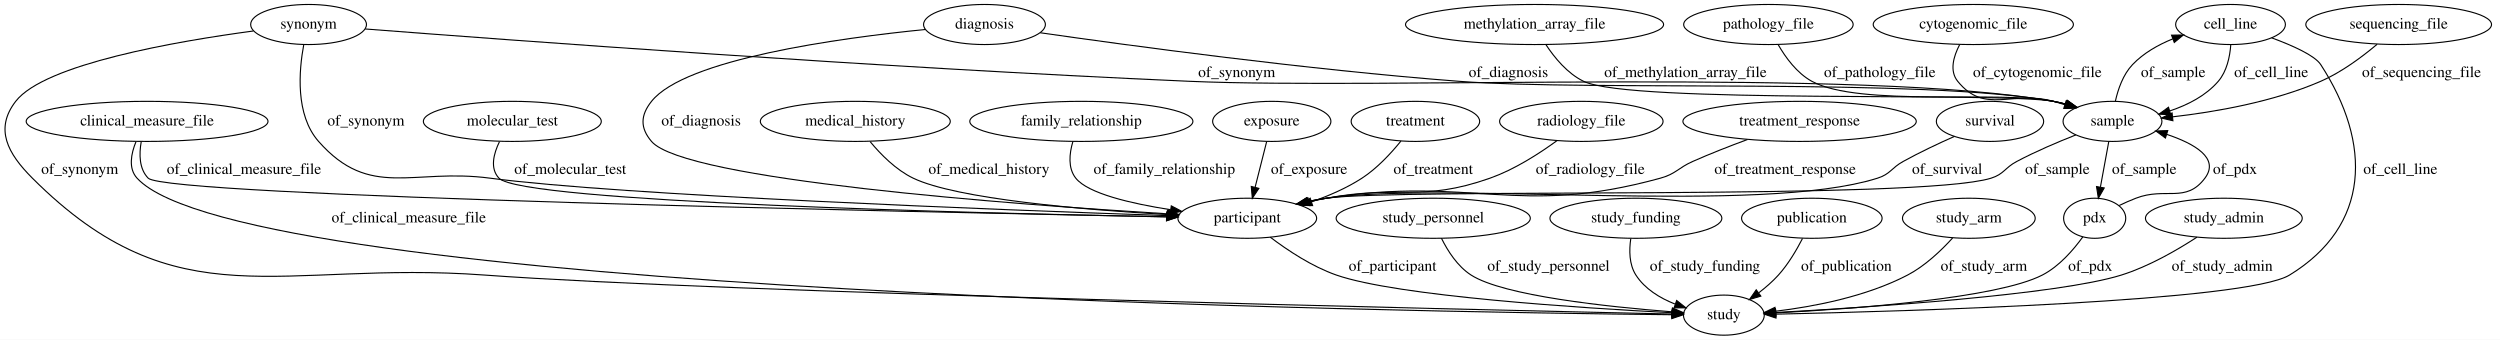
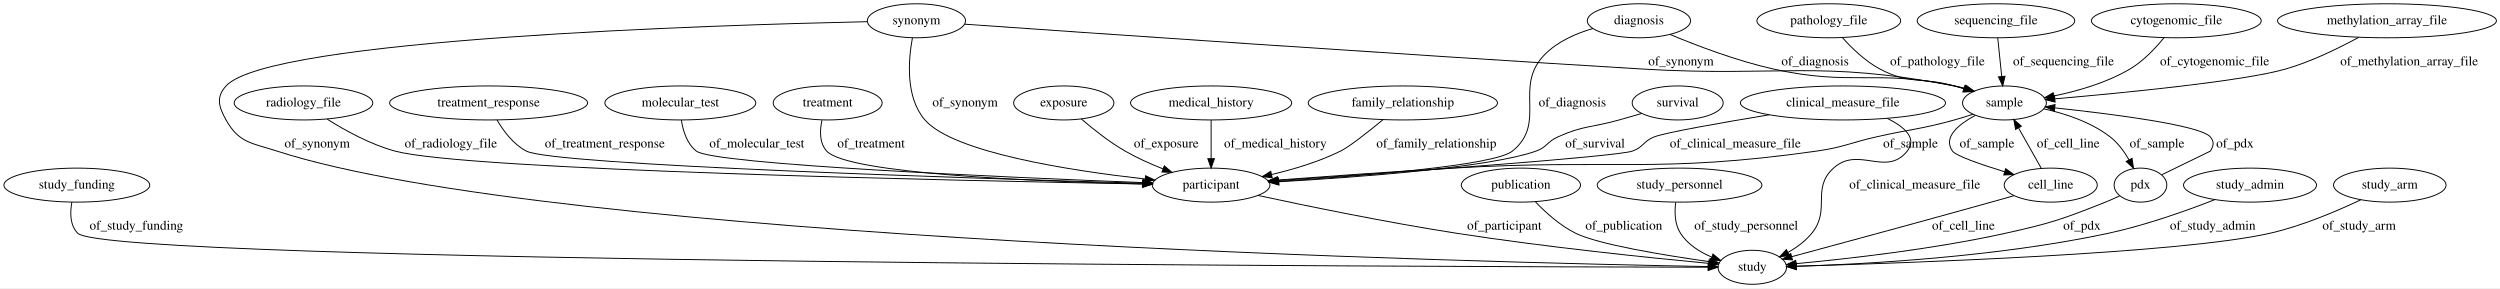
- <svg xmlns="http://www.w3.org/2000/svg" width="2245pt" height="305pt" viewBox="0.00 0.00 2245.09 305.00">
+ <svg xmlns="http://www.w3.org/2000/svg" width="2647pt" height="305pt" viewBox="0.00 0.00 2647.03 305.00">
  <g id="graph0" class="graph" transform="scale(1 1) rotate(0) translate(4 301)">
-     <polygon fill="#ffffff" stroke="transparent" points="-4,4 -4,-301 2241.092,-301 2241.092,4 -4,4" />
+     <polygon fill="#ffffff" stroke="transparent" points="-4,4 -4,-301 2643.033,-301 2643.033,4 -4,4" />
    <g id="node1" class="node">
-       <ellipse fill="none" stroke="#000000" cx="1416.092" cy="-192" rx="73.387" ry="18" />
-       <text text-anchor="middle" x="1416.092" y="-188.3" font-family="Times,serif" font-size="14.00" fill="#000000">radiology_file</text>
+       <ellipse fill="none" stroke="#000000" cx="2118.343" cy="-192" rx="44.393" ry="18" />
+       <text text-anchor="middle" x="2118.343" y="-188.3" font-family="Times,serif" font-size="14.00" fill="#000000">sample</text>
+     </g>
+     <g id="node3" class="node">
+       <ellipse fill="none" stroke="#000000" cx="1278.343" cy="-105" rx="62.289" ry="18" />
+       <text text-anchor="middle" x="1278.343" y="-101.3" font-family="Times,serif" font-size="14.00" fill="#000000">participant</text>
+     </g>
+     <g id="edge9" class="edge">
+       <path fill="none" stroke="#000000" d="M2085.162,-180.086C2078.633,-177.925 2071.805,-175.792 2065.343,-174 2028.969,-163.914 2019.149,-164.372 1982.343,-156 1954.277,-149.616 1947.843,-145.023 1919.343,-141 1749.727,-117.057 1705.349,-133.008 1534.343,-123 1471.587,-119.327 1400.244,-114.235 1348.841,-110.404" />
+       <polygon fill="#000000" stroke="#000000" points="1349.068,-106.911 1338.835,-109.655 1348.546,-113.892 1349.068,-106.911" />
+       <text text-anchor="middle" x="2018.843" y="-144.8" font-family="Times,serif" font-size="14.00" fill="#000000">of_sample</text>
+     </g>
+     <g id="node6" class="node">
+       <ellipse fill="none" stroke="#000000" cx="2262.343" cy="-105" rx="27.895" ry="18" />
+       <text text-anchor="middle" x="2262.343" y="-101.3" font-family="Times,serif" font-size="14.00" fill="#000000">pdx</text>
+     </g>
+     <g id="edge11" class="edge">
+       <path fill="none" stroke="#000000" d="M2159.936,-185.796C2182.575,-180.761 2210.024,-171.793 2230.343,-156 2238.551,-149.62 2245.211,-140.5 2250.287,-131.732" />
+       <polygon fill="#000000" stroke="#000000" points="2253.404,-133.325 2255.002,-122.852 2247.222,-130.043 2253.404,-133.325" />
+       <text text-anchor="middle" x="2279.843" y="-144.8" font-family="Times,serif" font-size="14.00" fill="#000000">of_sample</text>
+     </g>
+     <g id="node15" class="node">
+       <ellipse fill="none" stroke="#000000" cx="2167.343" cy="-105" rx="49.291" ry="18" />
+       <text text-anchor="middle" x="2167.343" y="-101.3" font-family="Times,serif" font-size="14.00" fill="#000000">cell_line</text>
+     </g>
+     <g id="edge10" class="edge">
+       <path fill="none" stroke="#000000" d="M2087.415,-178.813C2069.716,-169.315 2052.92,-155.638 2063.343,-141 2066.918,-135.98 2093.304,-126.876 2118.602,-119.08" />
+       <polygon fill="#000000" stroke="#000000" points="2119.642,-122.422 2128.194,-116.167 2117.608,-115.724 2119.642,-122.422" />
+       <text text-anchor="middle" x="2099.843" y="-144.8" font-family="Times,serif" font-size="14.00" fill="#000000">of_sample</text>
+     </g>
+     <g id="node2" class="node">
+       <ellipse fill="none" stroke="#000000" cx="77.343" cy="-105" rx="77.187" ry="18" />
+       <text text-anchor="middle" x="77.343" y="-101.3" font-family="Times,serif" font-size="14.00" fill="#000000">study_funding</text>
+     </g>
+     <g id="node22" class="node">
+       <ellipse fill="none" stroke="#000000" cx="1851.343" cy="-18" rx="36.294" ry="18" />
+       <text text-anchor="middle" x="1851.343" y="-14.3" font-family="Times,serif" font-size="14.00" fill="#000000">study</text>
+     </g>
+     <g id="edge2" class="edge">
+       <path fill="none" stroke="#000000" d="M72.093,-87.011C70.074,-75.974 69.955,-62.394 78.343,-54 109.75,-22.571 1526.944,-18.55 1804.48,-18.064" />
+       <polygon fill="#000000" stroke="#000000" points="1804.621,-21.564 1814.615,-18.047 1804.609,-14.564 1804.621,-21.564" />
+       <text text-anchor="middle" x="140.343" y="-57.8" font-family="Times,serif" font-size="14.00" fill="#000000">of_study_funding</text>
+     </g>
+     <g id="edge21" class="edge">
+       <path fill="none" stroke="#000000" d="M1327.98,-94.048C1380.15,-82.823 1464.708,-65.438 1538.343,-54 1632.612,-39.357 1743.713,-27.956 1804.955,-22.177" />
+       <polygon fill="#000000" stroke="#000000" points="1805.44,-25.647 1815.071,-21.231 1804.788,-18.678 1805.44,-25.647" />
+       <text text-anchor="middle" x="1588.843" y="-57.8" font-family="Times,serif" font-size="14.00" fill="#000000">of_participant</text>
+     </g>
+     <g id="node4" class="node">
+       <ellipse fill="none" stroke="#000000" cx="513.343" cy="-192" rx="104.782" ry="18" />
+       <text text-anchor="middle" x="513.343" y="-188.3" font-family="Times,serif" font-size="14.00" fill="#000000">treatment_response</text>
+     </g>
+     <g id="edge22" class="edge">
+       <path fill="none" stroke="#000000" d="M522.214,-174.032C529.006,-162.401 539.553,-148.138 553.343,-141 581.973,-126.18 1028.159,-112.048 1205.996,-106.975" />
+       <polygon fill="#000000" stroke="#000000" points="1206.148,-110.472 1216.045,-106.69 1205.949,-103.475 1206.148,-110.472" />
+       <text text-anchor="middle" x="636.343" y="-144.8" font-family="Times,serif" font-size="14.00" fill="#000000">of_treatment_response</text>
+     </g>
+     <g id="node5" class="node">
+       <ellipse fill="none" stroke="#000000" cx="872.343" cy="-192" rx="57.69" ry="18" />
+       <text text-anchor="middle" x="872.343" y="-188.3" font-family="Times,serif" font-size="14.00" fill="#000000">treatment</text>
+     </g>
+     <g id="edge14" class="edge">
+       <path fill="none" stroke="#000000" d="M866.311,-173.764C863.962,-162.912 863.45,-149.622 871.343,-141 893.406,-116.899 1094.535,-108.842 1205.547,-106.219" />
+       <polygon fill="#000000" stroke="#000000" points="1205.754,-109.715 1215.672,-105.989 1205.595,-102.717 1205.754,-109.715" />
+       <text text-anchor="middle" x="918.343" y="-144.8" font-family="Times,serif" font-size="14.00" fill="#000000">of_treatment</text>
+     </g>
+     <g id="edge7" class="edge">
+       <path fill="none" stroke="#000000" d="M2284.948,-115.997C2306.71,-126.584 2336.343,-141 2336.343,-141 2339.879,-146.652 2340.656,-150.916 2336.343,-156 2325.786,-168.443 2232.953,-180.249 2171.881,-186.768" />
+       <polygon fill="#000000" stroke="#000000" points="2171.202,-183.32 2161.623,-187.846 2171.934,-190.282 2171.202,-183.32" />
+       <text text-anchor="middle" x="2362.343" y="-144.8" font-family="Times,serif" font-size="14.00" fill="#000000">of_pdx</text>
+     </g>
+     <g id="edge6" class="edge">
+       <path fill="none" stroke="#000000" d="M2240.282,-93.596C2235.422,-91.273 2230.258,-88.947 2225.343,-87 2179.472,-68.822 2167.52,-64.656 2119.343,-54 2042.636,-37.034 1951.696,-26.866 1897.908,-21.858" />
+       <polygon fill="#000000" stroke="#000000" points="1897.937,-18.346 1887.661,-20.925 1897.302,-25.317 1897.937,-18.346" />
+       <text text-anchor="middle" x="2200.343" y="-57.8" font-family="Times,serif" font-size="14.00" fill="#000000">of_pdx</text>
+     </g>
+     <g id="node7" class="node">
+       <ellipse fill="none" stroke="#000000" cx="1606.343" cy="-105" rx="63.089" ry="18" />
+       <text text-anchor="middle" x="1606.343" y="-101.3" font-family="Times,serif" font-size="14.00" fill="#000000">publication</text>
+     </g>
+     <g id="edge20" class="edge">
+       <path fill="none" stroke="#000000" d="M1621.834,-87.178C1632.623,-75.918 1647.969,-62.026 1664.343,-54 1688.751,-42.037 1758.956,-30.589 1806.054,-23.931" />
+       <polygon fill="#000000" stroke="#000000" points="1806.599,-27.389 1816.021,-22.544 1805.634,-20.455 1806.599,-27.389" />
+       <text text-anchor="middle" x="1715.343" y="-57.8" font-family="Times,serif" font-size="14.00" fill="#000000">of_publication</text>
+     </g>
+     <g id="node8" class="node">
+       <ellipse fill="none" stroke="#000000" cx="1774.343" cy="-105" rx="87.185" ry="18" />
+       <text text-anchor="middle" x="1774.343" y="-101.3" font-family="Times,serif" font-size="14.00" fill="#000000">study_personnel</text>
+     </g>
+     <g id="edge25" class="edge">
+       <path fill="none" stroke="#000000" d="M1770.227,-86.639C1768.938,-76.269 1769.188,-63.519 1775.343,-54 1782.924,-42.276 1795.446,-34.288 1808.159,-28.881" />
+       <polygon fill="#000000" stroke="#000000" points="1809.719,-32.033 1817.84,-25.229 1807.248,-25.483 1809.719,-32.033" />
+       <text text-anchor="middle" x="1844.843" y="-57.8" font-family="Times,serif" font-size="14.00" fill="#000000">of_study_personnel</text>
+     </g>
+     <g id="node9" class="node">
+       <ellipse fill="none" stroke="#000000" cx="1122.343" cy="-192" rx="53.091" ry="18" />
+       <text text-anchor="middle" x="1122.343" y="-188.3" font-family="Times,serif" font-size="14.00" fill="#000000">exposure</text>
+     </g>
+     <g id="edge19" class="edge">
+       <path fill="none" stroke="#000000" d="M1140.924,-175.049C1153.391,-164.294 1170.548,-150.638 1187.343,-141 1199.794,-133.855 1213.938,-127.504 1227.303,-122.203" />
+       <polygon fill="#000000" stroke="#000000" points="1228.781,-125.385 1236.861,-118.531 1226.271,-118.85 1228.781,-125.385" />
+       <text text-anchor="middle" x="1230.843" y="-144.8" font-family="Times,serif" font-size="14.00" fill="#000000">of_exposure</text>
+     </g>
+     <g id="node10" class="node">
+       <ellipse fill="none" stroke="#000000" cx="966.343" cy="-279" rx="51.991" ry="18" />
+       <text text-anchor="middle" x="966.343" y="-275.3" font-family="Times,serif" font-size="14.00" fill="#000000">synonym</text>
+     </g>
+     <g id="edge30" class="edge">
+       <path fill="none" stroke="#000000" d="M1017.493,-275.382C1140.678,-266.716 1463.59,-244.28 1733.343,-228 1880.847,-219.098 1920.252,-238.022 2065.343,-210 2068.993,-209.295 2072.735,-208.399 2076.46,-207.385" />
+       <polygon fill="#000000" stroke="#000000" points="2077.629,-210.689 2086.209,-204.473 2075.625,-203.981 2077.629,-210.689" />
+       <text text-anchor="middle" x="1775.843" y="-231.8" font-family="Times,serif" font-size="14.00" fill="#000000">of_synonym</text>
+     </g>
+     <g id="edge32" class="edge">
+       <path fill="none" stroke="#000000" d="M962.089,-260.974C957.796,-237.891 954.443,-198.013 975.343,-174 1005.404,-139.462 1128.81,-120.39 1208.561,-111.459" />
+       <polygon fill="#000000" stroke="#000000" points="1208.983,-114.933 1218.543,-110.368 1208.222,-107.975 1208.983,-114.933" />
+       <text text-anchor="middle" x="1017.843" y="-188.3" font-family="Times,serif" font-size="14.00" fill="#000000">of_synonym</text>
+     </g>
+     <g id="edge31" class="edge">
+       <path fill="none" stroke="#000000" d="M914.145,-278.039C754.514,-274.564 280.923,-260.085 235.343,-210 224.574,-198.167 227.517,-187.955 235.343,-174 249.101,-149.468 262.588,-149.676 289.343,-141 581.945,-46.12 1576.639,-22.884 1804.55,-18.757" />
+       <polygon fill="#000000" stroke="#000000" points="1804.881,-22.251 1814.817,-18.574 1804.757,-15.252 1804.881,-22.251" />
+       <text text-anchor="middle" x="331.843" y="-144.8" font-family="Times,serif" font-size="14.00" fill="#000000">of_synonym</text>
+     </g>
+     <g id="node11" class="node">
+       <ellipse fill="none" stroke="#000000" cx="1278.343" cy="-192" rx="85.285" ry="18" />
+       <text text-anchor="middle" x="1278.343" y="-188.3" font-family="Times,serif" font-size="14.00" fill="#000000">medical_history</text>
+     </g>
+     <g id="edge4" class="edge">
+       <path fill="none" stroke="#000000" d="M1278.343,-173.974C1278.343,-162.192 1278.343,-146.561 1278.343,-133.158" />
+       <polygon fill="#000000" stroke="#000000" points="1281.843,-133.003 1278.343,-123.003 1274.843,-133.003 1281.843,-133.003" />
+       <text text-anchor="middle" x="1346.343" y="-144.8" font-family="Times,serif" font-size="14.00" fill="#000000">of_medical_history</text>
+     </g>
+     <g id="node12" class="node">
+       <ellipse fill="none" stroke="#000000" cx="1481.343" cy="-192" rx="100.182" ry="18" />
+       <text text-anchor="middle" x="1481.343" y="-188.3" font-family="Times,serif" font-size="14.00" fill="#000000">family_relationship</text>
+     </g>
+     <g id="edge1" class="edge">
+       <path fill="none" stroke="#000000" d="M1460.191,-174.165C1444.685,-161.382 1424.762,-145.637 1415.343,-141 1392.659,-129.834 1366.098,-121.83 1342.433,-116.249" />
+       <polygon fill="#000000" stroke="#000000" points="1343.014,-112.792 1332.488,-114.004 1341.472,-119.621 1343.014,-112.792" />
+       <text text-anchor="middle" x="1516.843" y="-144.8" font-family="Times,serif" font-size="14.00" fill="#000000">of_family_relationship</text>
+     </g>
+     <g id="node13" class="node">
+       <ellipse fill="none" stroke="#000000" cx="2109.343" cy="-279" rx="83.386" ry="18" />
+       <text text-anchor="middle" x="2109.343" y="-275.3" font-family="Times,serif" font-size="14.00" fill="#000000">sequencing_file</text>
+     </g>
+     <g id="edge27" class="edge">
+       <path fill="none" stroke="#000000" d="M2111.208,-260.974C2112.427,-249.192 2114.044,-233.561 2115.43,-220.158" />
+       <polygon fill="#000000" stroke="#000000" points="2118.933,-220.31 2116.481,-210.003 2111.97,-219.59 2118.933,-220.31" />
+       <text text-anchor="middle" x="2180.843" y="-231.8" font-family="Times,serif" font-size="14.00" fill="#000000">of_sequencing_file</text>
+     </g>
+     <g id="node14" class="node">
+       <ellipse fill="none" stroke="#000000" cx="1731.343" cy="-279" rx="54.691" ry="18" />
+       <text text-anchor="middle" x="1731.343" y="-275.3" font-family="Times,serif" font-size="14.00" fill="#000000">diagnosis</text>
+     </g>
+     <g id="edge28" class="edge">
+       <path fill="none" stroke="#000000" d="M1764.21,-264.521C1792.55,-252.69 1834.863,-236.57 1873.343,-228 1957.001,-209.368 1981.526,-227.903 2065.343,-210 2068.928,-209.234 2072.606,-208.304 2076.274,-207.273" />
+       <polygon fill="#000000" stroke="#000000" points="2077.331,-210.61 2085.883,-204.356 2075.298,-203.912 2077.331,-210.61" />
+       <text text-anchor="middle" x="1917.843" y="-231.8" font-family="Times,serif" font-size="14.00" fill="#000000">of_diagnosis</text>
+     </g>
+     <g id="edge29" class="edge">
+       <path fill="none" stroke="#000000" d="M1682.654,-270.818C1664.501,-265.571 1645.008,-256.994 1631.343,-243 1597.958,-208.811 1634.478,-171.074 1597.343,-141 1578.517,-125.754 1438.12,-114.612 1349.969,-109.031" />
+       <polygon fill="#000000" stroke="#000000" points="1349.953,-105.523 1339.755,-108.394 1349.517,-112.51 1349.953,-105.523" />
+       <text text-anchor="middle" x="1660.843" y="-188.3" font-family="Times,serif" font-size="14.00" fill="#000000">of_diagnosis</text>
+     </g>
+     <g id="edge24" class="edge">
+       <path fill="none" stroke="#000000" d="M2157.274,-122.878C2150.376,-135.124 2141.108,-151.58 2133.345,-165.363" />
+       <polygon fill="#000000" stroke="#000000" points="2130.117,-163.964 2128.259,-174.394 2136.216,-167.399 2130.117,-163.964" />
+       <text text-anchor="middle" x="2185.843" y="-144.8" font-family="Times,serif" font-size="14.00" fill="#000000">of_cell_line</text>
+     </g>
+     <g id="edge23" class="edge">
+       <path fill="none" stroke="#000000" d="M2128.38,-93.788C2120.432,-91.524 2112.122,-89.172 2104.343,-87 2030.089,-66.267 1943.372,-42.773 1893.168,-29.241" />
+       <polygon fill="#000000" stroke="#000000" points="1893.894,-25.812 1883.328,-26.591 1892.073,-32.571 1893.894,-25.812" />
+       <text text-anchor="middle" x="2074.843" y="-57.8" font-family="Times,serif" font-size="14.00" fill="#000000">of_cell_line</text>
+     </g>
+     <g id="node16" class="node">
+       <ellipse fill="none" stroke="#000000" cx="2300.343" cy="-279" rx="89.885" ry="18" />
+       <text text-anchor="middle" x="2300.343" y="-275.3" font-family="Times,serif" font-size="14.00" fill="#000000">cytogenomic_file</text>
+     </g>
+     <g id="edge18" class="edge">
+       <path fill="none" stroke="#000000" d="M2287.209,-261.006C2278.26,-249.967 2265.499,-236.387 2251.343,-228 2226.816,-213.468 2196.3,-204.664 2170.688,-199.405" />
+       <polygon fill="#000000" stroke="#000000" points="2171.255,-195.95 2160.773,-197.493 2169.929,-202.823 2171.255,-195.95" />
+       <text text-anchor="middle" x="2340.843" y="-231.8" font-family="Times,serif" font-size="14.00" fill="#000000">of_cytogenomic_file</text>
+     </g>
+     <g id="node17" class="node">
+       <ellipse fill="none" stroke="#000000" cx="1772.343" cy="-192" rx="48.192" ry="18" />
+       <text text-anchor="middle" x="1772.343" y="-188.3" font-family="Times,serif" font-size="14.00" fill="#000000">survival</text>
+     </g>
+     <g id="edge3" class="edge">
+       <path fill="none" stroke="#000000" d="M1734.33,-180.883C1726.408,-178.589 1718.107,-176.202 1710.343,-174 1681.504,-165.821 1672.665,-168.333 1645.343,-156 1634.22,-150.979 1633.844,-145.082 1622.343,-141 1573.81,-123.773 1435.879,-113.469 1350.137,-108.545" />
+       <polygon fill="#000000" stroke="#000000" points="1350.13,-105.039 1339.949,-107.971 1349.736,-112.028 1350.13,-105.039" />
+       <text text-anchor="middle" x="1684.843" y="-144.8" font-family="Times,serif" font-size="14.00" fill="#000000">of_survival</text>
+     </g>
+     <g id="node18" class="node">
+       <ellipse fill="none" stroke="#000000" cx="2523.343" cy="-279" rx="115.88" ry="18" />
+       <text text-anchor="middle" x="2523.343" y="-275.3" font-family="Times,serif" font-size="14.00" fill="#000000">methylation_array_file</text>
+     </g>
+     <g id="edge26" class="edge">
+       <path fill="none" stroke="#000000" d="M2493.483,-261.528C2472.578,-250.118 2443.616,-235.916 2416.343,-228 2371.803,-215.071 2245.135,-202.718 2172.079,-196.389" />
+       <polygon fill="#000000" stroke="#000000" points="2171.968,-192.867 2161.705,-195.5 2171.37,-199.841 2171.968,-192.867" />
+       <text text-anchor="middle" x="2546.843" y="-231.8" font-family="Times,serif" font-size="14.00" fill="#000000">of_methylation_array_file</text>
+     </g>
+     <g id="node19" class="node">
+       <ellipse fill="none" stroke="#000000" cx="317.343" cy="-192" rx="73.387" ry="18" />
+       <text text-anchor="middle" x="317.343" y="-188.3" font-family="Times,serif" font-size="14.00" fill="#000000">radiology_file</text>
+     </g>
+     <g id="edge15" class="edge">
+       <path fill="none" stroke="#000000" d="M342.397,-174.843C361.263,-162.944 388.254,-148.02 414.343,-141 489.651,-120.737 1011.893,-109.651 1205.951,-106.194" />
+       <polygon fill="#000000" stroke="#000000" points="1206.111,-109.692 1216.048,-106.016 1205.987,-102.693 1206.111,-109.692" />
+       <text text-anchor="middle" x="473.343" y="-144.8" font-family="Times,serif" font-size="14.00" fill="#000000">of_radiology_file</text>
+     </g>
+     <g id="node20" class="node">
+       <ellipse fill="none" stroke="#000000" cx="1932.343" cy="-279" rx="76.087" ry="18" />
+       <text text-anchor="middle" x="1932.343" y="-275.3" font-family="Times,serif" font-size="14.00" fill="#000000">pathology_file</text>
+     </g>
+     <g id="edge17" class="edge">
+       <path fill="none" stroke="#000000" d="M1947.061,-260.837C1957.02,-249.731 1971.1,-236.139 1986.343,-228 2018.11,-211.039 2030.692,-219.803 2065.343,-210 2068.522,-209.101 2071.792,-208.123 2075.072,-207.103" />
+       <polygon fill="#000000" stroke="#000000" points="2076.414,-210.348 2084.862,-203.954 2074.271,-203.684 2076.414,-210.348" />
+       <text text-anchor="middle" x="2047.343" y="-231.8" font-family="Times,serif" font-size="14.00" fill="#000000">of_pathology_file</text>
    </g>
    <g id="node21" class="node">
-       <ellipse fill="none" stroke="#000000" cx="1116.092" cy="-105" rx="62.289" ry="18" />
-       <text text-anchor="middle" x="1116.092" y="-101.3" font-family="Times,serif" font-size="14.00" fill="#000000">participant</text>
-     </g>
-     <g id="edge4" class="edge">
-       <path fill="none" stroke="#000000" d="M1394.135,-174.637C1378.354,-163.121 1356.068,-148.752 1334.092,-141 1272.019,-119.104 1251.789,-135.112 1187.092,-123 1182.065,-122.059 1176.865,-120.969 1171.67,-119.801" />
-       <polygon fill="#000000" stroke="#000000" points="1172.27,-116.347 1161.735,-117.476 1170.674,-123.162 1172.27,-116.347" />
-       <text text-anchor="middle" x="1424.092" y="-144.8" font-family="Times,serif" font-size="14.00" fill="#000000">of_radiology_file</text>
-     </g>
-     <g id="node2" class="node">
-       <ellipse fill="none" stroke="#000000" cx="128.092" cy="-192" rx="108.581" ry="18" />
-       <text text-anchor="middle" x="128.092" y="-188.3" font-family="Times,serif" font-size="14.00" fill="#000000">clinical_measure_file</text>
-     </g>
-     <g id="node18" class="node">
-       <ellipse fill="none" stroke="#000000" cx="1544.092" cy="-18" rx="36.294" ry="18" />
-       <text text-anchor="middle" x="1544.092" y="-14.3" font-family="Times,serif" font-size="14.00" fill="#000000">study</text>
-     </g>
-     <g id="edge11" class="edge">
-       <path fill="none" stroke="#000000" d="M118.155,-173.85C113.712,-163.031 111.069,-149.745 119.092,-141 214.36,-37.154 1261.211,-20.761 1497.077,-18.38" />
-       <polygon fill="#000000" stroke="#000000" points="1497.406,-21.877 1507.371,-18.279 1497.338,-14.877 1497.406,-21.877" />
-       <text text-anchor="middle" x="363.092" y="-101.3" font-family="Times,serif" font-size="14.00" fill="#000000">of_clinical_measure_file</text>
+       <ellipse fill="none" stroke="#000000" cx="1947.343" cy="-192" rx="108.581" ry="18" />
+       <text text-anchor="middle" x="1947.343" y="-188.3" font-family="Times,serif" font-size="14.00" fill="#000000">clinical_measure_file</text>
    </g>
    <g id="edge12" class="edge">
-       <path fill="none" stroke="#000000" d="M122.799,-173.562C120.886,-162.634 120.896,-149.335 129.092,-141 145.103,-124.716 818.375,-110.597 1043.578,-106.322" />
-       <polygon fill="#000000" stroke="#000000" points="1043.708,-109.82 1053.64,-106.132 1043.575,-102.822 1043.708,-109.82" />
-       <text text-anchor="middle" x="215.092" y="-144.8" font-family="Times,serif" font-size="14.00" fill="#000000">of_clinical_measure_file</text>
-     </g>
-     <g id="node3" class="node">
-       <ellipse fill="none" stroke="#000000" cx="1612.092" cy="-192" rx="104.782" ry="18" />
-       <text text-anchor="middle" x="1612.092" y="-188.3" font-family="Times,serif" font-size="14.00" fill="#000000">treatment_response</text>
+       <path fill="none" stroke="#000000" d="M1869.251,-179.466C1818.189,-171.007 1758.881,-160.582 1747.343,-156 1736.001,-151.496 1735.892,-144.946 1724.343,-141 1706.932,-135.052 1470.968,-118.187 1349.512,-109.824" />
+       <polygon fill="#000000" stroke="#000000" points="1349.408,-106.309 1339.192,-109.115 1348.928,-113.293 1349.408,-106.309" />
+       <text text-anchor="middle" x="1833.343" y="-144.8" font-family="Times,serif" font-size="14.00" fill="#000000">of_clinical_measure_file</text>
    </g>
    <g id="edge13" class="edge">
-       <path fill="none" stroke="#000000" d="M1565.256,-175.701C1549.475,-169.876 1531.871,-163.01 1516.092,-156 1502.83,-150.109 1501.082,-144.851 1487.092,-141 1358.309,-105.547 1319.082,-143.503 1187.092,-123 1181.751,-122.17 1176.227,-121.12 1170.728,-119.945" />
-       <polygon fill="#000000" stroke="#000000" points="1171.426,-116.515 1160.9,-117.717 1169.878,-123.342 1171.426,-116.515" />
-       <text text-anchor="middle" x="1599.092" y="-144.8" font-family="Times,serif" font-size="14.00" fill="#000000">of_treatment_response</text>
-     </g>
-     <g id="node4" class="node">
-       <ellipse fill="none" stroke="#000000" cx="1783.092" cy="-192" rx="48.192" ry="18" />
-       <text text-anchor="middle" x="1783.092" y="-188.3" font-family="Times,serif" font-size="14.00" fill="#000000">survival</text>
-     </g>
-     <g id="edge18" class="edge">
-       <path fill="none" stroke="#000000" d="M1751.073,-178.485C1736.766,-172.126 1719.84,-164.156 1705.092,-156 1694.412,-150.094 1693.725,-144.69 1682.092,-141 1577.17,-107.723 1296.052,-138.613 1187.092,-123 1181.663,-122.222 1176.049,-121.196 1170.465,-120.026" />
-       <polygon fill="#000000" stroke="#000000" points="1171.018,-116.563 1160.495,-117.79 1169.486,-123.394 1171.018,-116.563" />
-       <text text-anchor="middle" x="1744.592" y="-144.8" font-family="Times,serif" font-size="14.00" fill="#000000">of_survival</text>
-     </g>
-     <g id="node5" class="node">
-       <ellipse fill="none" stroke="#000000" cx="1999.092" cy="-279" rx="49.291" ry="18" />
-       <text text-anchor="middle" x="1999.092" y="-275.3" font-family="Times,serif" font-size="14.00" fill="#000000">cell_line</text>
-     </g>
-     <g id="node7" class="node">
-       <ellipse fill="none" stroke="#000000" cx="1893.092" cy="-192" rx="44.393" ry="18" />
-       <text text-anchor="middle" x="1893.092" y="-188.3" font-family="Times,serif" font-size="14.00" fill="#000000">sample</text>
-     </g>
-     <g id="edge22" class="edge">
-       <path fill="none" stroke="#000000" d="M1999.302,-260.584C1998.488,-249.938 1995.772,-236.926 1988.092,-228 1976.946,-215.046 1960.629,-206.741 1944.651,-201.421" />
-       <polygon fill="#000000" stroke="#000000" points="1945.379,-197.986 1934.796,-198.479 1943.377,-204.693 1945.379,-197.986" />
-       <text text-anchor="middle" x="2035.592" y="-231.8" font-family="Times,serif" font-size="14.00" fill="#000000">of_cell_line</text>
-     </g>
-     <g id="edge23" class="edge">
-       <path fill="none" stroke="#000000" d="M2036.01,-267.031C2054.79,-260.118 2074.767,-251.194 2080.092,-243 2126.364,-171.798 2124.559,-98.265 2052.092,-54 2013.319,-30.317 1709.314,-21.456 1590.992,-18.884" />
-       <polygon fill="#000000" stroke="#000000" points="1590.87,-15.381 1580.798,-18.668 1590.722,-22.379 1590.87,-15.381" />
-       <text text-anchor="middle" x="2151.592" y="-144.8" font-family="Times,serif" font-size="14.00" fill="#000000">of_cell_line</text>
-     </g>
-     <g id="node6" class="node">
-       <ellipse fill="none" stroke="#000000" cx="456.092" cy="-192" rx="79.886" ry="18" />
-       <text text-anchor="middle" x="456.092" y="-188.3" font-family="Times,serif" font-size="14.00" fill="#000000">molecular_test</text>
-     </g>
-     <g id="edge26" class="edge">
-       <path fill="none" stroke="#000000" d="M444.559,-173.828C439.28,-163.001 435.832,-149.714 444.092,-141 464.46,-119.511 874.012,-109.48 1043.563,-106.236" />
-       <polygon fill="#000000" stroke="#000000" points="1043.716,-109.734 1053.649,-106.046 1043.584,-102.735 1043.716,-109.734" />
-       <text text-anchor="middle" x="508.092" y="-144.8" font-family="Times,serif" font-size="14.00" fill="#000000">of_molecular_test</text>
-     </g>
-     <g id="edge31" class="edge">
-       <path fill="none" stroke="#000000" d="M1895.654,-209.987C1898.027,-220.745 1902.545,-234.024 1911.092,-243 1920.892,-253.293 1934.055,-260.735 1947.209,-266.079" />
-       <polygon fill="#000000" stroke="#000000" points="1946.145,-269.417 1956.738,-269.61 1948.578,-262.853 1946.145,-269.417" />
-       <text text-anchor="middle" x="1947.592" y="-231.8" font-family="Times,serif" font-size="14.00" fill="#000000">of_sample</text>
-     </g>
-     <g id="edge29" class="edge">
-       <path fill="none" stroke="#000000" d="M1860.188,-179.852C1843.892,-173.43 1824.112,-165.017 1807.092,-156 1796.307,-150.287 1795.736,-144.653 1784.092,-141 1720.772,-121.133 1252.813,-132.209 1187.092,-123 1181.661,-122.239 1176.045,-121.224 1170.46,-120.061" />
-       <polygon fill="#000000" stroke="#000000" points="1171.011,-116.598 1160.489,-117.833 1169.485,-123.43 1171.011,-116.598" />
-       <text text-anchor="middle" x="1843.592" y="-144.8" font-family="Times,serif" font-size="14.00" fill="#000000">of_sample</text>
+       <path fill="none" stroke="#000000" d="M1994.316,-175.622C2012.351,-166.729 2026.276,-154.743 2015.343,-141 1993.194,-113.158 1963.666,-146.935 1937.343,-123 1913.427,-101.253 1934.837,-78.999 1914.343,-54 1907.565,-45.731 1898.356,-38.989 1889.073,-33.669" />
+       <polygon fill="#000000" stroke="#000000" points="1890.706,-30.572 1880.228,-29 1887.438,-36.763 1890.706,-30.572" />
+       <text text-anchor="middle" x="2023.343" y="-101.3" font-family="Times,serif" font-size="14.00" fill="#000000">of_clinical_measure_file</text>
+     </g>
+     <g id="node23" class="node">
+       <ellipse fill="none" stroke="#000000" cx="2378.343" cy="-105" rx="70.388" ry="18" />
+       <text text-anchor="middle" x="2378.343" y="-101.3" font-family="Times,serif" font-size="14.00" fill="#000000">study_admin</text>
+     </g>
+     <g id="edge16" class="edge">
+       <path fill="none" stroke="#000000" d="M2341.114,-89.632C2311.17,-77.937 2267.741,-62.458 2228.343,-54 2111.162,-28.844 1969.713,-21.26 1897.969,-18.978" />
+       <polygon fill="#000000" stroke="#000000" points="1898.001,-15.478 1887.901,-18.679 1897.793,-22.475 1898.001,-15.478" />
+       <text text-anchor="middle" x="2338.843" y="-57.8" font-family="Times,serif" font-size="14.00" fill="#000000">of_study_admin</text>
+     </g>
+     <g id="node24" class="node">
+       <ellipse fill="none" stroke="#000000" cx="2526.343" cy="-105" rx="59.59" ry="18" />
+       <text text-anchor="middle" x="2526.343" y="-101.3" font-family="Times,serif" font-size="14.00" fill="#000000">study_arm</text>
+     </g>
+     <g id="edge8" class="edge">
+       <path fill="none" stroke="#000000" d="M2495.657,-89.472C2470.47,-77.522 2433.516,-61.776 2399.343,-54 2304.457,-32.41 2012.47,-22.361 1898.037,-19.176" />
+       <polygon fill="#000000" stroke="#000000" points="1897.942,-15.672 1887.85,-18.897 1897.75,-22.669 1897.942,-15.672" />
+       <text text-anchor="middle" x="2493.843" y="-57.8" font-family="Times,serif" font-size="14.00" fill="#000000">of_study_arm</text>
    </g>
    <g id="node25" class="node">
-       <ellipse fill="none" stroke="#000000" cx="1877.092" cy="-105" rx="27.895" ry="18" />
-       <text text-anchor="middle" x="1877.092" y="-101.3" font-family="Times,serif" font-size="14.00" fill="#000000">pdx</text>
-     </g>
-     <g id="edge30" class="edge">
-       <path fill="none" stroke="#000000" d="M1889.776,-173.974C1887.61,-162.192 1884.735,-146.561 1882.27,-133.158" />
-       <polygon fill="#000000" stroke="#000000" points="1885.654,-132.205 1880.403,-123.003 1878.769,-133.471 1885.654,-132.205" />
-       <text text-anchor="middle" x="1921.592" y="-144.8" font-family="Times,serif" font-size="14.00" fill="#000000">of_sample</text>
-     </g>
-     <g id="node8" class="node">
-       <ellipse fill="none" stroke="#000000" cx="2150.092" cy="-279" rx="83.386" ry="18" />
-       <text text-anchor="middle" x="2150.092" y="-275.3" font-family="Times,serif" font-size="14.00" fill="#000000">sequencing_file</text>
-     </g>
-     <g id="edge21" class="edge">
-       <path fill="none" stroke="#000000" d="M2130.732,-261.26C2117.43,-250.034 2098.847,-236.15 2080.092,-228 2037.504,-209.494 1985.36,-200.458 1946.964,-196.071" />
-       <polygon fill="#000000" stroke="#000000" points="1947.333,-192.591 1937.017,-195.003 1946.586,-199.551 1947.333,-192.591" />
-       <text text-anchor="middle" x="2170.592" y="-231.8" font-family="Times,serif" font-size="14.00" fill="#000000">of_sequencing_file</text>
-     </g>
-     <g id="node9" class="node">
-       <ellipse fill="none" stroke="#000000" cx="273.092" cy="-279" rx="51.991" ry="18" />
-       <text text-anchor="middle" x="273.092" y="-275.3" font-family="Times,serif" font-size="14.00" fill="#000000">synonym</text>
-     </g>
-     <g id="edge16" class="edge">
-       <path fill="none" stroke="#000000" d="M323.949,-274.992C449.508,-265.255 784.321,-240.259 1064.092,-228 1236.417,-220.449 1670.244,-240.082 1840.092,-210 1843.803,-209.343 1847.605,-208.472 1851.387,-207.466" />
-       <polygon fill="#000000" stroke="#000000" points="1852.672,-210.736 1861.271,-204.547 1850.689,-204.023 1852.672,-210.736" />
-       <text text-anchor="middle" x="1106.592" y="-231.8" font-family="Times,serif" font-size="14.00" fill="#000000">of_synonym</text>
-     </g>
-     <g id="edge17" class="edge">
-       <path fill="none" stroke="#000000" d="M223.604,-273.184C154.86,-263.971 35.97,-243.544 10.092,-210 -9.078,-185.152 2.893,-163.184 25.092,-141 155.623,-10.551 247.048,-67.534 431.092,-54 643.399,-38.387 1314.09,-22.995 1497.397,-18.998" />
-       <polygon fill="#000000" stroke="#000000" points="1497.593,-22.495 1507.515,-18.778 1497.441,-15.496 1497.593,-22.495" />
-       <text text-anchor="middle" x="67.592" y="-144.8" font-family="Times,serif" font-size="14.00" fill="#000000">of_synonym</text>
-     </g>
-     <g id="edge15" class="edge">
-       <path fill="none" stroke="#000000" d="M268.79,-260.932C264.446,-237.805 261.038,-197.879 282.092,-174 328.384,-121.495 366.702,-150.212 436.092,-141 551.798,-125.638 893.582,-112.556 1043.838,-107.376" />
-       <polygon fill="#000000" stroke="#000000" points="1044.013,-110.873 1053.887,-107.032 1043.773,-103.877 1044.013,-110.873" />
-       <text text-anchor="middle" x="324.592" y="-188.3" font-family="Times,serif" font-size="14.00" fill="#000000">of_synonym</text>
-     </g>
-     <g id="node10" class="node">
-       <ellipse fill="none" stroke="#000000" cx="1283.092" cy="-105" rx="87.185" ry="18" />
-       <text text-anchor="middle" x="1283.092" y="-101.3" font-family="Times,serif" font-size="14.00" fill="#000000">study_personnel</text>
-     </g>
-     <g id="edge19" class="edge">
-       <path fill="none" stroke="#000000" d="M1290.469,-87.036C1296.073,-75.716 1304.908,-61.81 1317.092,-54 1346.186,-35.35 1439.837,-25.456 1497.361,-21.008" />
-       <polygon fill="#000000" stroke="#000000" points="1497.946,-24.474 1507.658,-20.24 1497.425,-17.494 1497.946,-24.474" />
-       <text text-anchor="middle" x="1386.592" y="-57.8" font-family="Times,serif" font-size="14.00" fill="#000000">of_study_personnel</text>
-     </g>
-     <g id="node11" class="node">
-       <ellipse fill="none" stroke="#000000" cx="1374.092" cy="-279" rx="115.88" ry="18" />
-       <text text-anchor="middle" x="1374.092" y="-275.3" font-family="Times,serif" font-size="14.00" fill="#000000">methylation_array_file</text>
-     </g>
-     <g id="edge25" class="edge">
-       <path fill="none" stroke="#000000" d="M1384.26,-260.964C1391.915,-249.302 1403.566,-235.031 1418.092,-228 1460.335,-207.553 1793.961,-218.633 1840.092,-210 1843.745,-209.316 1847.49,-208.435 1851.218,-207.43" />
-       <polygon fill="#000000" stroke="#000000" points="1852.379,-210.737 1860.969,-204.535 1850.386,-204.026 1852.379,-210.737" />
-       <text text-anchor="middle" x="1509.592" y="-231.8" font-family="Times,serif" font-size="14.00" fill="#000000">of_methylation_array_file</text>
-     </g>
-     <g id="node12" class="node">
-       <ellipse fill="none" stroke="#000000" cx="1465.092" cy="-105" rx="77.187" ry="18" />
-       <text text-anchor="middle" x="1465.092" y="-101.3" font-family="Times,serif" font-size="14.00" fill="#000000">study_funding</text>
-     </g>
-     <g id="edge8" class="edge">
-       <path fill="none" stroke="#000000" d="M1460.493,-86.649C1458.96,-76.282 1458.96,-63.532 1465.092,-54 1473.096,-41.556 1486.58,-33.361 1500.162,-27.988" />
-       <polygon fill="#000000" stroke="#000000" points="1501.707,-31.156 1509.993,-24.553 1499.398,-24.547 1501.707,-31.156" />
-       <text text-anchor="middle" x="1527.092" y="-57.8" font-family="Times,serif" font-size="14.00" fill="#000000">of_study_funding</text>
-     </g>
-     <g id="node13" class="node">
-       <ellipse fill="none" stroke="#000000" cx="1623.092" cy="-105" rx="63.089" ry="18" />
-       <text text-anchor="middle" x="1623.092" y="-101.3" font-family="Times,serif" font-size="14.00" fill="#000000">publication</text>
-     </g>
-     <g id="edge7" class="edge">
-       <path fill="none" stroke="#000000" d="M1614.701,-86.819C1609.404,-76.509 1601.904,-63.759 1593.092,-54 1587.936,-48.29 1581.745,-42.914 1575.526,-38.144" />
-       <polygon fill="#000000" stroke="#000000" points="1577.27,-35.086 1567.122,-32.041 1573.157,-40.749 1577.27,-35.086" />
-       <text text-anchor="middle" x="1654.092" y="-57.8" font-family="Times,serif" font-size="14.00" fill="#000000">of_publication</text>
-     </g>
-     <g id="node14" class="node">
-       <ellipse fill="none" stroke="#000000" cx="764.092" cy="-192" rx="85.285" ry="18" />
-       <text text-anchor="middle" x="764.092" y="-188.3" font-family="Times,serif" font-size="14.00" fill="#000000">medical_history</text>
-     </g>
-     <g id="edge27" class="edge">
-       <path fill="none" stroke="#000000" d="M777.438,-173.793C786.881,-162.371 800.588,-148.442 816.092,-141 855.047,-122.299 968.113,-112.759 1043.766,-108.333" />
-       <polygon fill="#000000" stroke="#000000" points="1044.395,-111.803 1054.181,-107.742 1043.999,-104.814 1044.395,-111.803" />
-       <text text-anchor="middle" x="884.092" y="-144.8" font-family="Times,serif" font-size="14.00" fill="#000000">of_medical_history</text>
-     </g>
-     <g id="node15" class="node">
-       <ellipse fill="none" stroke="#000000" cx="967.092" cy="-192" rx="100.182" ry="18" />
-       <text text-anchor="middle" x="967.092" y="-188.3" font-family="Times,serif" font-size="14.00" fill="#000000">family_relationship</text>
-     </g>
-     <g id="edge14" class="edge">
-       <path fill="none" stroke="#000000" d="M959.427,-173.683C956.306,-163.071 954.904,-150.061 962.092,-141 973.009,-127.236 1011.493,-118.237 1047.256,-112.679" />
-       <polygon fill="#000000" stroke="#000000" points="1047.865,-116.127 1057.245,-111.201 1046.841,-109.202 1047.865,-116.127" />
-       <text text-anchor="middle" x="1041.592" y="-144.8" font-family="Times,serif" font-size="14.00" fill="#000000">of_family_relationship</text>
-     </g>
-     <g id="node16" class="node">
-       <ellipse fill="none" stroke="#000000" cx="1584.092" cy="-279" rx="76.087" ry="18" />
-       <text text-anchor="middle" x="1584.092" y="-275.3" font-family="Times,serif" font-size="14.00" fill="#000000">pathology_file</text>
-     </g>
-     <g id="edge28" class="edge">
-       <path fill="none" stroke="#000000" d="M1592.853,-260.934C1599.466,-249.417 1609.693,-235.326 1623.092,-228 1665.548,-204.787 1792.718,-219.854 1840.092,-210 1843.68,-209.254 1847.362,-208.336 1851.031,-207.315" />
-       <polygon fill="#000000" stroke="#000000" points="1852.082,-210.654 1860.643,-204.413 1850.059,-203.952 1852.082,-210.654" />
-       <text text-anchor="middle" x="1684.092" y="-231.8" font-family="Times,serif" font-size="14.00" fill="#000000">of_pathology_file</text>
-     </g>
-     <g id="node17" class="node">
-       <ellipse fill="none" stroke="#000000" cx="1138.092" cy="-192" rx="53.091" ry="18" />
-       <text text-anchor="middle" x="1138.092" y="-188.3" font-family="Times,serif" font-size="14.00" fill="#000000">exposure</text>
-     </g>
-     <g id="edge20" class="edge">
-       <path fill="none" stroke="#000000" d="M1133.533,-173.974C1130.524,-162.075 1126.523,-146.251 1123.112,-132.761" />
-       <polygon fill="#000000" stroke="#000000" points="1126.489,-131.84 1120.644,-123.003 1119.703,-133.556 1126.489,-131.84" />
-       <text text-anchor="middle" x="1171.592" y="-144.8" font-family="Times,serif" font-size="14.00" fill="#000000">of_exposure</text>
-     </g>
-     <g id="node19" class="node">
-       <ellipse fill="none" stroke="#000000" cx="1764.092" cy="-105" rx="59.59" ry="18" />
-       <text text-anchor="middle" x="1764.092" y="-101.3" font-family="Times,serif" font-size="14.00" fill="#000000">study_arm</text>
-     </g>
-     <g id="edge10" class="edge">
-       <path fill="none" stroke="#000000" d="M1749.514,-87.291C1739.331,-76.079 1724.79,-62.198 1709.092,-54 1671.996,-34.629 1624.973,-25.667 1590.624,-21.529" />
-       <polygon fill="#000000" stroke="#000000" points="1590.721,-18.019 1580.396,-20.394 1589.949,-24.976 1590.721,-18.019" />
-       <text text-anchor="middle" x="1777.592" y="-57.8" font-family="Times,serif" font-size="14.00" fill="#000000">of_study_arm</text>
-     </g>
-     <g id="node20" class="node">
-       <ellipse fill="none" stroke="#000000" cx="880.092" cy="-279" rx="54.691" ry="18" />
-       <text text-anchor="middle" x="880.092" y="-275.3" font-family="Times,serif" font-size="14.00" fill="#000000">diagnosis</text>
-     </g>
-     <g id="edge3" class="edge">
-       <path fill="none" stroke="#000000" d="M930.124,-271.603C1009.586,-260.173 1169.622,-238.45 1306.092,-228 1424.479,-218.935 1723.287,-231.321 1840.092,-210 1843.799,-209.323 1847.599,-208.439 1851.38,-207.424" />
-       <polygon fill="#000000" stroke="#000000" points="1852.67,-210.692 1861.261,-204.491 1850.678,-203.982 1852.67,-210.692" />
-       <text text-anchor="middle" x="1350.592" y="-231.8" font-family="Times,serif" font-size="14.00" fill="#000000">of_diagnosis</text>
-     </g>
-     <g id="edge2" class="edge">
-       <path fill="none" stroke="#000000" d="M827.15,-274.547C749.664,-266.808 611.273,-247.939 581.092,-210 571.131,-197.479 570.698,-186.164 581.092,-174 610.75,-139.292 905.627,-117.425 1044.481,-108.975" />
-       <polygon fill="#000000" stroke="#000000" points="1044.834,-112.46 1054.606,-108.365 1044.414,-105.472 1044.834,-112.46" />
-       <text text-anchor="middle" x="625.592" y="-188.3" font-family="Times,serif" font-size="14.00" fill="#000000">of_diagnosis</text>
-     </g>
-     <g id="edge32" class="edge">
-       <path fill="none" stroke="#000000" d="M1136.742,-87.998C1152.119,-76.337 1174.161,-61.642 1196.092,-54 1250.614,-35.001 1416.087,-24.366 1497.644,-20.151" />
-       <polygon fill="#000000" stroke="#000000" points="1497.823,-23.646 1507.633,-19.645 1497.469,-16.655 1497.823,-23.646" />
-       <text text-anchor="middle" x="1246.592" y="-57.8" font-family="Times,serif" font-size="14.00" fill="#000000">of_participant</text>
-     </g>
-     <g id="node22" class="node">
-       <ellipse fill="none" stroke="#000000" cx="1768.092" cy="-279" rx="89.885" ry="18" />
-       <text text-anchor="middle" x="1768.092" y="-275.3" font-family="Times,serif" font-size="14.00" fill="#000000">cytogenomic_file</text>
-     </g>
-     <g id="edge24" class="edge">
-       <path fill="none" stroke="#000000" d="M1755.786,-260.83C1750.293,-250.271 1746.565,-237.264 1754.092,-228 1778.714,-197.69 1802.423,-220.298 1840.092,-210 1843.427,-209.088 1846.858,-208.082 1850.295,-207.026" />
-       <polygon fill="#000000" stroke="#000000" points="1851.459,-210.328 1859.92,-203.952 1849.33,-203.66 1851.459,-210.328" />
-       <text text-anchor="middle" x="1825.592" y="-231.8" font-family="Times,serif" font-size="14.00" fill="#000000">of_cytogenomic_file</text>
-     </g>
-     <g id="node23" class="node">
-       <ellipse fill="none" stroke="#000000" cx="1993.092" cy="-105" rx="70.388" ry="18" />
-       <text text-anchor="middle" x="1993.092" y="-101.3" font-family="Times,serif" font-size="14.00" fill="#000000">study_admin</text>
-     </g>
-     <g id="edge9" class="edge">
-       <path fill="none" stroke="#000000" d="M1968.952,-88.028C1951.079,-76.382 1925.666,-61.692 1901.092,-54 1844.366,-36.245 1673.825,-24.956 1590.681,-20.359" />
-       <polygon fill="#000000" stroke="#000000" points="1590.684,-16.854 1580.508,-19.806 1590.304,-23.844 1590.684,-16.854" />
-       <text text-anchor="middle" x="1991.592" y="-57.8" font-family="Times,serif" font-size="14.00" fill="#000000">of_study_admin</text>
-     </g>
-     <g id="node24" class="node">
-       <ellipse fill="none" stroke="#000000" cx="1267.092" cy="-192" rx="57.69" ry="18" />
-       <text text-anchor="middle" x="1267.092" y="-188.3" font-family="Times,serif" font-size="14.00" fill="#000000">treatment</text>
-     </g>
-     <g id="edge1" class="edge">
-       <path fill="none" stroke="#000000" d="M1254.088,-174.338C1245.267,-163.431 1232.756,-149.874 1219.092,-141 1205.473,-132.156 1189.426,-125.198 1174.104,-119.855" />
-       <polygon fill="#000000" stroke="#000000" points="1174.765,-116.388 1164.172,-116.574 1172.569,-123.034 1174.765,-116.388" />
-       <text text-anchor="middle" x="1283.092" y="-144.8" font-family="Times,serif" font-size="14.00" fill="#000000">of_treatment</text>
+       <ellipse fill="none" stroke="#000000" cx="716.343" cy="-192" rx="79.886" ry="18" />
+       <text text-anchor="middle" x="716.343" y="-188.3" font-family="Times,serif" font-size="14.00" fill="#000000">molecular_test</text>
    </g>
    <g id="edge5" class="edge">
-       <path fill="none" stroke="#000000" d="M1899.124,-116.476C1903.986,-118.794 1909.159,-121.1 1914.092,-123 1940.867,-133.314 1958.861,-118.056 1976.092,-141 1989.555,-158.928 1966.818,-171.964 1941.763,-180.367" />
-       <polygon fill="#000000" stroke="#000000" points="1940.63,-177.054 1932.117,-183.362 1942.705,-183.739 1940.63,-177.054" />
-       <text text-anchor="middle" x="2003.092" y="-144.8" font-family="Times,serif" font-size="14.00" fill="#000000">of_pdx</text>
-     </g>
-     <g id="edge6" class="edge">
-       <path fill="none" stroke="#000000" d="M1866.474,-88.325C1858.09,-76.665 1845.291,-61.83 1830.092,-54 1789.416,-33.045 1660.922,-23.658 1590.824,-20.005" />
-       <polygon fill="#000000" stroke="#000000" points="1590.673,-16.493 1580.51,-19.487 1590.321,-23.484 1590.673,-16.493" />
-       <text text-anchor="middle" x="1873.092" y="-57.8" font-family="Times,serif" font-size="14.00" fill="#000000">of_pdx</text>
+       <path fill="none" stroke="#000000" d="M717.425,-174.001C719.126,-162.666 723.296,-148.757 733.343,-141 751.759,-126.781 1062.346,-113.202 1206.23,-107.641" />
+       <polygon fill="#000000" stroke="#000000" points="1206.437,-111.136 1216.296,-107.255 1206.169,-104.141 1206.437,-111.136" />
+       <text text-anchor="middle" x="797.343" y="-144.8" font-family="Times,serif" font-size="14.00" fill="#000000">of_molecular_test</text>
    </g>
  </g>
</svg>
